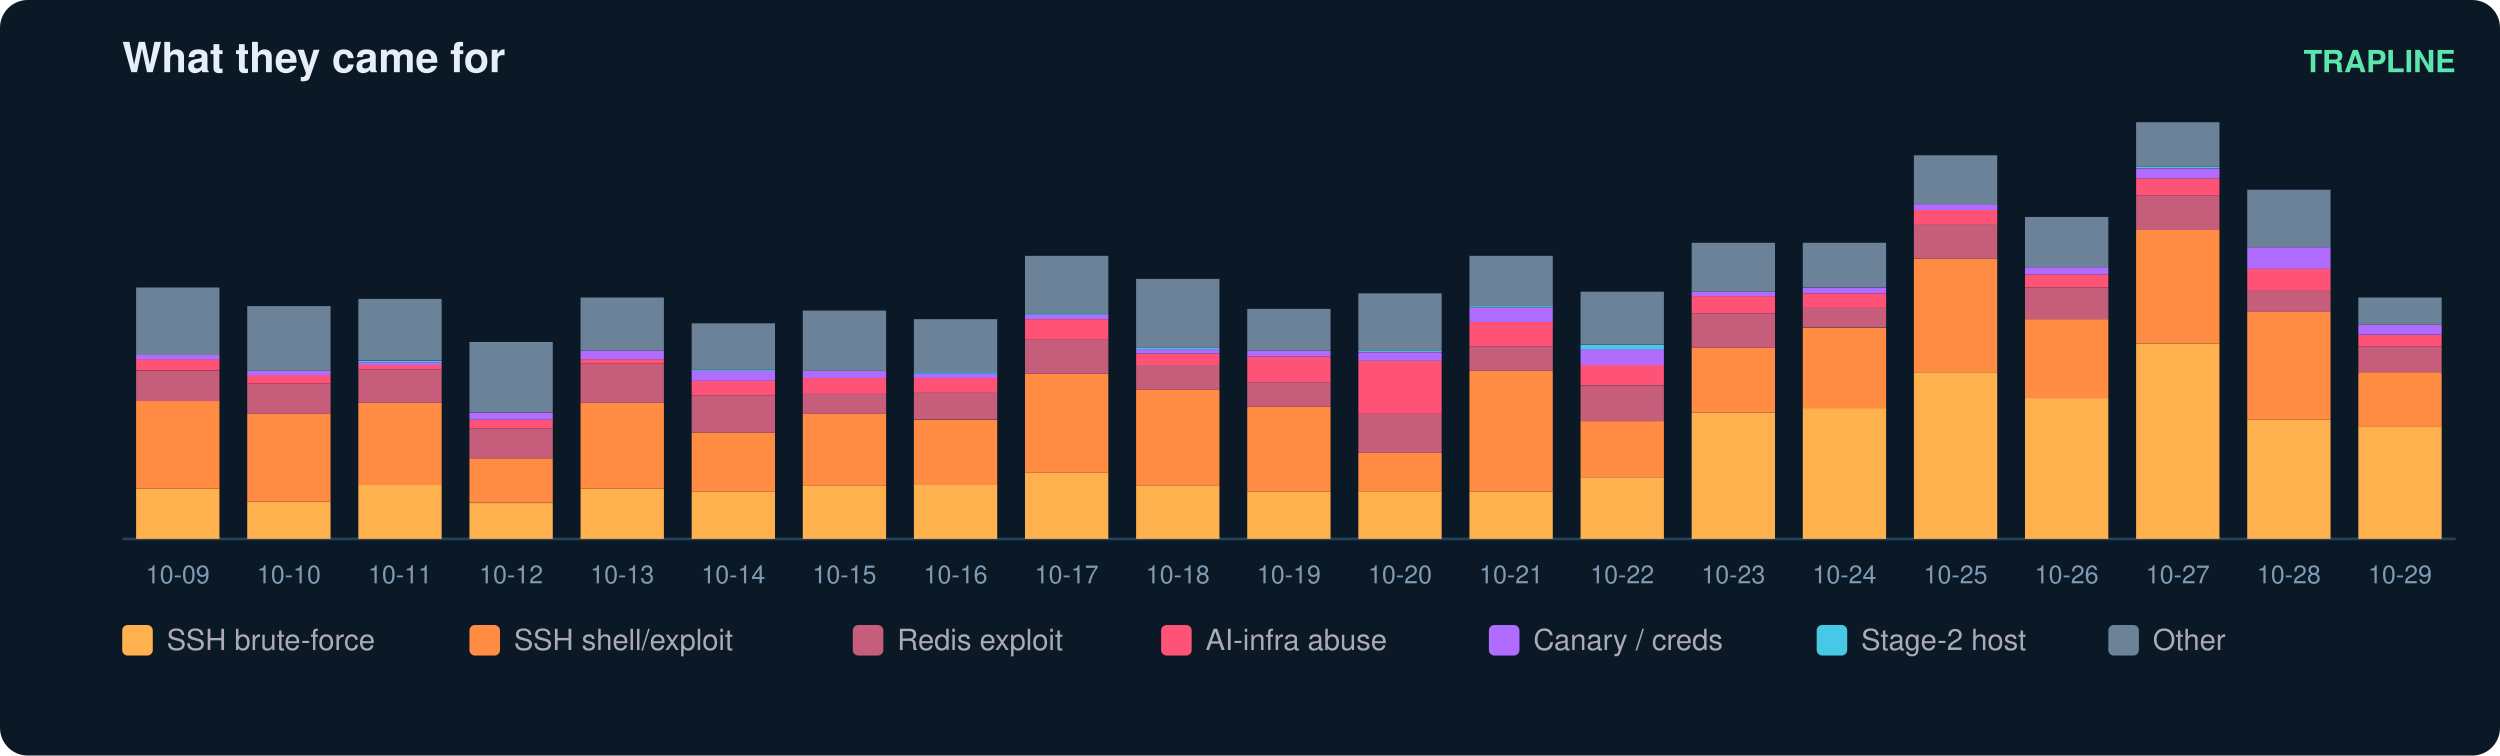
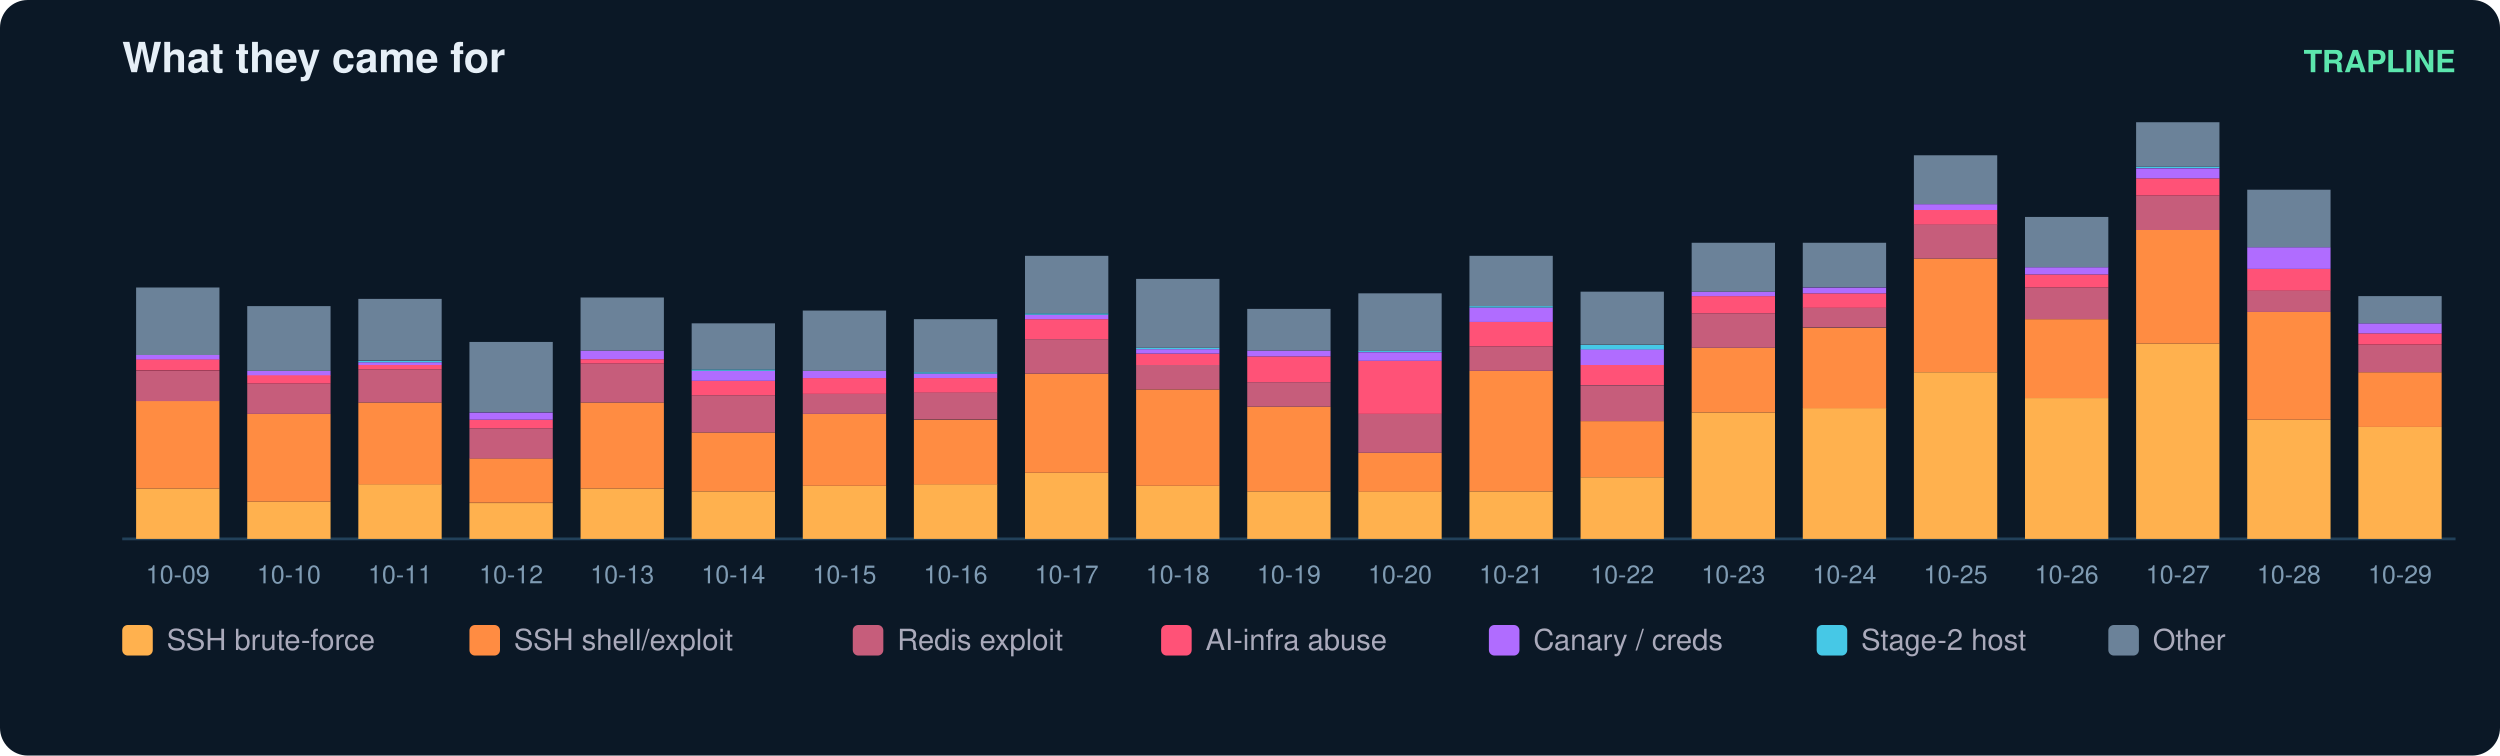
<svg xmlns="http://www.w3.org/2000/svg" width="900" height="272" viewBox="0 0 900 272" font-family="ui-sans-serif,Segoe UI,Helvetica,Arial">
  <rect width="900" height="272" rx="10" fill="#0b1826" />
  <text x="44" y="26" fill="#e6eff7" font-size="15" font-weight="700">What they came for</text>
  <text x="884" y="26" fill="#5ce6ad" font-size="11" text-anchor="end" font-weight="600">TRAPLINE</text>
  <line x1="44" y1="194" x2="884" y2="194" stroke="#22415a" />
  <rect x="49" y="175.9" width="30" height="18.1" fill="#ffb14e" />
  <rect x="49" y="144.3" width="30" height="31.6" fill="#ff8c42" />
  <rect x="49" y="133.5" width="30" height="10.9" fill="#c65d7b" />
  <rect x="49" y="129.3" width="30" height="4.1" fill="#ff5277" />
  <rect x="49" y="127.8" width="30" height="1.6" fill="#b06cff" />
  <rect x="49" y="103.5" width="30" height="24.3" fill="#6b8299" />
  <text x="64.0" y="210.0" fill="#7f9bb3" font-size="9" text-anchor="middle">10-09</text>
  <rect x="89" y="180.6" width="30" height="13.4" fill="#ffb14e" />
  <rect x="89" y="149.0" width="30" height="31.6" fill="#ff8c42" />
  <rect x="89" y="138.1" width="30" height="10.9" fill="#c65d7b" />
  <rect x="89" y="135.0" width="30" height="3.1" fill="#ff5277" />
  <rect x="89" y="133.5" width="30" height="1.6" fill="#b06cff" />
  <rect x="89" y="110.2" width="30" height="23.3" fill="#6b8299" />
  <text x="104.0" y="210.0" fill="#7f9bb3" font-size="9" text-anchor="middle">10-10</text>
  <rect x="129" y="174.3" width="30" height="19.7" fill="#ffb14e" />
  <rect x="129" y="144.9" width="30" height="29.5" fill="#ff8c42" />
  <rect x="129" y="133.0" width="30" height="11.9" fill="#c65d7b" />
  <rect x="129" y="131.4" width="30" height="1.6" fill="#ff5277" />
  <rect x="129" y="130.4" width="30" height="1.0" fill="#b06cff" />
  <rect x="129" y="129.9" width="30" height="0.5" fill="#46c8e6" />
  <rect x="129" y="107.6" width="30" height="22.2" fill="#6b8299" />
  <text x="144.0" y="210.0" fill="#7f9bb3" font-size="9" text-anchor="middle">10-11</text>
  <rect x="169" y="181.1" width="30" height="12.9" fill="#ffb14e" />
  <rect x="169" y="165.0" width="30" height="16.0" fill="#ff8c42" />
  <rect x="169" y="154.2" width="30" height="10.9" fill="#c65d7b" />
  <rect x="169" y="151.1" width="30" height="3.1" fill="#ff5277" />
  <rect x="169" y="148.5" width="30" height="2.6" fill="#b06cff" />
  <rect x="169" y="123.1" width="30" height="25.3" fill="#6b8299" />
  <text x="184.0" y="210.0" fill="#7f9bb3" font-size="9" text-anchor="middle">10-12</text>
  <rect x="209" y="175.9" width="30" height="18.1" fill="#ffb14e" />
  <rect x="209" y="144.9" width="30" height="31.0" fill="#ff8c42" />
  <rect x="209" y="130.9" width="30" height="14.0" fill="#c65d7b" />
  <rect x="209" y="129.3" width="30" height="1.6" fill="#ff5277" />
  <rect x="209" y="126.2" width="30" height="3.1" fill="#b06cff" />
  <rect x="209" y="107.1" width="30" height="19.1" fill="#6b8299" />
  <text x="224.0" y="210.0" fill="#7f9bb3" font-size="9" text-anchor="middle">10-13</text>
  <rect x="249" y="176.9" width="30" height="17.1" fill="#ffb14e" />
  <rect x="249" y="155.7" width="30" height="21.2" fill="#ff8c42" />
  <rect x="249" y="142.3" width="30" height="13.4" fill="#c65d7b" />
  <rect x="249" y="137.1" width="30" height="5.2" fill="#ff5277" />
  <rect x="249" y="133.5" width="30" height="3.6" fill="#b06cff" />
  <rect x="249" y="133.0" width="30" height="0.5" fill="#46c8e6" />
  <rect x="249" y="116.4" width="30" height="16.6" fill="#6b8299" />
  <text x="264.0" y="210.0" fill="#7f9bb3" font-size="9" text-anchor="middle">10-14</text>
  <rect x="289" y="174.9" width="30" height="19.1" fill="#ffb14e" />
  <rect x="289" y="149.0" width="30" height="25.9" fill="#ff8c42" />
  <rect x="289" y="141.8" width="30" height="7.2" fill="#c65d7b" />
  <rect x="289" y="136.1" width="30" height="5.7" fill="#ff5277" />
  <rect x="289" y="133.5" width="30" height="2.6" fill="#b06cff" />
  <rect x="289" y="111.8" width="30" height="21.7" fill="#6b8299" />
  <text x="304.0" y="210.0" fill="#7f9bb3" font-size="9" text-anchor="middle">10-15</text>
  <rect x="329" y="174.3" width="30" height="19.7" fill="#ffb14e" />
  <rect x="329" y="151.1" width="30" height="23.3" fill="#ff8c42" />
  <rect x="329" y="141.2" width="30" height="9.8" fill="#c65d7b" />
  <rect x="329" y="136.1" width="30" height="5.2" fill="#ff5277" />
  <rect x="329" y="134.5" width="30" height="1.6" fill="#b06cff" />
  <rect x="329" y="134.0" width="30" height="0.5" fill="#46c8e6" />
  <rect x="329" y="114.9" width="30" height="19.1" fill="#6b8299" />
  <text x="344.0" y="210.0" fill="#7f9bb3" font-size="9" text-anchor="middle">10-16</text>
  <rect x="369" y="170.2" width="30" height="23.8" fill="#ffb14e" />
  <rect x="369" y="134.5" width="30" height="35.7" fill="#ff8c42" />
  <rect x="369" y="122.1" width="30" height="12.4" fill="#c65d7b" />
  <rect x="369" y="114.9" width="30" height="7.2" fill="#ff5277" />
  <rect x="369" y="113.3" width="30" height="1.6" fill="#b06cff" />
  <rect x="369" y="112.8" width="30" height="0.5" fill="#46c8e6" />
  <rect x="369" y="92.1" width="30" height="20.7" fill="#6b8299" />
  <text x="384.0" y="210.0" fill="#7f9bb3" font-size="9" text-anchor="middle">10-17</text>
  <rect x="409" y="174.9" width="30" height="19.1" fill="#ffb14e" />
  <rect x="409" y="140.2" width="30" height="34.7" fill="#ff8c42" />
  <rect x="409" y="131.4" width="30" height="8.8" fill="#c65d7b" />
  <rect x="409" y="127.3" width="30" height="4.1" fill="#ff5277" />
  <rect x="409" y="125.7" width="30" height="1.6" fill="#b06cff" />
  <rect x="409" y="125.2" width="30" height="0.5" fill="#46c8e6" />
  <rect x="409" y="100.4" width="30" height="24.8" fill="#6b8299" />
  <text x="424.0" y="210.0" fill="#7f9bb3" font-size="9" text-anchor="middle">10-18</text>
  <rect x="449" y="176.9" width="30" height="17.1" fill="#ffb14e" />
  <rect x="449" y="146.4" width="30" height="30.5" fill="#ff8c42" />
  <rect x="449" y="137.6" width="30" height="8.8" fill="#c65d7b" />
  <rect x="449" y="128.3" width="30" height="9.3" fill="#ff5277" />
  <rect x="449" y="126.2" width="30" height="2.1" fill="#b06cff" />
  <rect x="449" y="111.2" width="30" height="15.0" fill="#6b8299" />
  <text x="464.0" y="210.0" fill="#7f9bb3" font-size="9" text-anchor="middle">10-19</text>
  <rect x="489" y="176.9" width="30" height="17.1" fill="#ffb14e" />
  <rect x="489" y="163.0" width="30" height="14.0" fill="#ff8c42" />
  <rect x="489" y="149.0" width="30" height="14.0" fill="#c65d7b" />
  <rect x="489" y="129.9" width="30" height="19.1" fill="#ff5277" />
  <rect x="489" y="126.8" width="30" height="3.1" fill="#b06cff" />
  <rect x="489" y="126.2" width="30" height="0.5" fill="#46c8e6" />
  <rect x="489" y="105.6" width="30" height="20.7" fill="#6b8299" />
  <text x="504.0" y="210.0" fill="#7f9bb3" font-size="9" text-anchor="middle">10-20</text>
  <rect x="529" y="176.9" width="30" height="17.1" fill="#ffb14e" />
  <rect x="529" y="133.5" width="30" height="43.4" fill="#ff8c42" />
  <rect x="529" y="124.7" width="30" height="8.8" fill="#c65d7b" />
  <rect x="529" y="115.9" width="30" height="8.8" fill="#ff5277" />
  <rect x="529" y="110.7" width="30" height="5.2" fill="#b06cff" />
  <rect x="529" y="110.2" width="30" height="0.5" fill="#46c8e6" />
  <rect x="529" y="92.1" width="30" height="18.1" fill="#6b8299" />
  <text x="544.0" y="210.0" fill="#7f9bb3" font-size="9" text-anchor="middle">10-21</text>
  <rect x="569" y="171.8" width="30" height="22.2" fill="#ffb14e" />
  <rect x="569" y="151.6" width="30" height="20.2" fill="#ff8c42" />
  <rect x="569" y="138.7" width="30" height="12.9" fill="#c65d7b" />
  <rect x="569" y="131.4" width="30" height="7.2" fill="#ff5277" />
  <rect x="569" y="125.7" width="30" height="5.7" fill="#b06cff" />
  <rect x="569" y="124.2" width="30" height="1.6" fill="#46c8e6" />
  <rect x="569" y="105.0" width="30" height="19.1" fill="#6b8299" />
  <text x="584.0" y="210.0" fill="#7f9bb3" font-size="9" text-anchor="middle">10-22</text>
  <rect x="609" y="148.5" width="30" height="45.5" fill="#ffb14e" />
  <rect x="609" y="125.2" width="30" height="23.3" fill="#ff8c42" />
  <rect x="609" y="112.8" width="30" height="12.4" fill="#c65d7b" />
  <rect x="609" y="106.6" width="30" height="6.2" fill="#ff5277" />
  <rect x="609" y="105.0" width="30" height="1.6" fill="#b06cff" />
  <rect x="609" y="87.4" width="30" height="17.6" fill="#6b8299" />
  <text x="624.0" y="210.0" fill="#7f9bb3" font-size="9" text-anchor="middle">10-23</text>
  <rect x="649" y="146.9" width="30" height="47.1" fill="#ffb14e" />
  <rect x="649" y="118.0" width="30" height="29.0" fill="#ff8c42" />
  <rect x="649" y="110.7" width="30" height="7.2" fill="#c65d7b" />
  <rect x="649" y="105.6" width="30" height="5.2" fill="#ff5277" />
  <rect x="649" y="103.5" width="30" height="2.1" fill="#b06cff" />
  <rect x="649" y="87.4" width="30" height="16.0" fill="#6b8299" />
  <text x="664.0" y="210.0" fill="#7f9bb3" font-size="9" text-anchor="middle">10-24</text>
  <rect x="689" y="134.0" width="30" height="60.0" fill="#ffb14e" />
  <rect x="689" y="93.1" width="30" height="40.9" fill="#ff8c42" />
  <rect x="689" y="80.7" width="30" height="12.4" fill="#c65d7b" />
  <rect x="689" y="75.6" width="30" height="5.2" fill="#ff5277" />
  <rect x="689" y="73.5" width="30" height="2.1" fill="#b06cff" />
  <rect x="689" y="55.9" width="30" height="17.6" fill="#6b8299" />
  <text x="704.0" y="210.0" fill="#7f9bb3" font-size="9" text-anchor="middle">10-25</text>
  <rect x="729" y="143.3" width="30" height="50.7" fill="#ffb14e" />
  <rect x="729" y="114.9" width="30" height="28.4" fill="#ff8c42" />
  <rect x="729" y="103.5" width="30" height="11.4" fill="#c65d7b" />
  <rect x="729" y="98.8" width="30" height="4.7" fill="#ff5277" />
  <rect x="729" y="96.2" width="30" height="2.6" fill="#b06cff" />
  <rect x="729" y="78.1" width="30" height="18.1" fill="#6b8299" />
  <text x="744.0" y="210.0" fill="#7f9bb3" font-size="9" text-anchor="middle">10-26</text>
  <rect x="769" y="123.7" width="30" height="70.3" fill="#ffb14e" />
  <rect x="769" y="82.8" width="30" height="40.9" fill="#ff8c42" />
  <rect x="769" y="70.4" width="30" height="12.4" fill="#c65d7b" />
  <rect x="769" y="64.2" width="30" height="6.2" fill="#ff5277" />
  <rect x="769" y="60.6" width="30" height="3.6" fill="#b06cff" />
  <rect x="769" y="60.0" width="30" height="0.5" fill="#46c8e6" />
  <rect x="769" y="44.0" width="30" height="16.0" fill="#6b8299" />
  <text x="784.0" y="210.0" fill="#7f9bb3" font-size="9" text-anchor="middle">10-27</text>
  <rect x="809" y="151.1" width="30" height="42.9" fill="#ffb14e" />
  <rect x="809" y="112.3" width="30" height="38.8" fill="#ff8c42" />
  <rect x="809" y="104.5" width="30" height="7.8" fill="#c65d7b" />
  <rect x="809" y="96.8" width="30" height="7.8" fill="#ff5277" />
  <rect x="809" y="89.0" width="30" height="7.8" fill="#b06cff" />
  <rect x="809" y="68.3" width="30" height="20.7" fill="#6b8299" />
  <text x="824.0" y="210.0" fill="#7f9bb3" font-size="9" text-anchor="middle">10-28</text>
  <rect x="849" y="153.7" width="30" height="40.3" fill="#ffb14e" />
  <rect x="849" y="134.0" width="30" height="19.7" fill="#ff8c42" />
-   <rect x="849" y="124.7" width="30" height="9.3" fill="#c65d7b" />
-   <rect x="849" y="120.6" width="30" height="4.1" fill="#ff5277" />
-   <rect x="849" y="116.9" width="30" height="3.6" fill="#b06cff" />
-   <rect x="849" y="107.1" width="30" height="9.8" fill="#6b8299" />
+   <rect x="849" y="124.2" width="30" height="9.8" fill="#c65d7b" />
+   <rect x="849" y="120.0" width="30" height="4.1" fill="#ff5277" />
+   <rect x="849" y="116.4" width="30" height="3.6" fill="#b06cff" />
+   <rect x="849" y="106.6" width="30" height="9.8" fill="#6b8299" />
  <text x="864.0" y="210.0" fill="#7f9bb3" font-size="9" text-anchor="middle">10-29</text>
  <rect x="44" y="225" width="11" height="11" rx="2" fill="#ffb14e" />
  <text x="60" y="234" fill="#aab" font-size="10.5">SSH brute-force</text>
  <rect x="169" y="225" width="11" height="11" rx="2" fill="#ff8c42" />
  <text x="185" y="234" fill="#aab" font-size="10.5">SSH shell/exploit</text>
  <rect x="307" y="225" width="11" height="11" rx="2" fill="#c65d7b" />
  <text x="323" y="234" fill="#aab" font-size="10.5">Redis exploit</text>
  <rect x="418" y="225" width="11" height="11" rx="2" fill="#ff5277" />
  <text x="434" y="234" fill="#aab" font-size="10.5">AI-infra abuse</text>
  <rect x="536" y="225" width="11" height="11" rx="2" fill="#b06cff" />
  <text x="552" y="234" fill="#aab" font-size="10.5">Canary / creds</text>
  <rect x="654" y="225" width="11" height="11" rx="2" fill="#46c8e6" />
  <text x="670" y="234" fill="#aab" font-size="10.5">Stage-2 host</text>
  <rect x="759" y="225" width="11" height="11" rx="2" fill="#6b8299" />
  <text x="775" y="234" fill="#aab" font-size="10.5">Other</text>
</svg>
